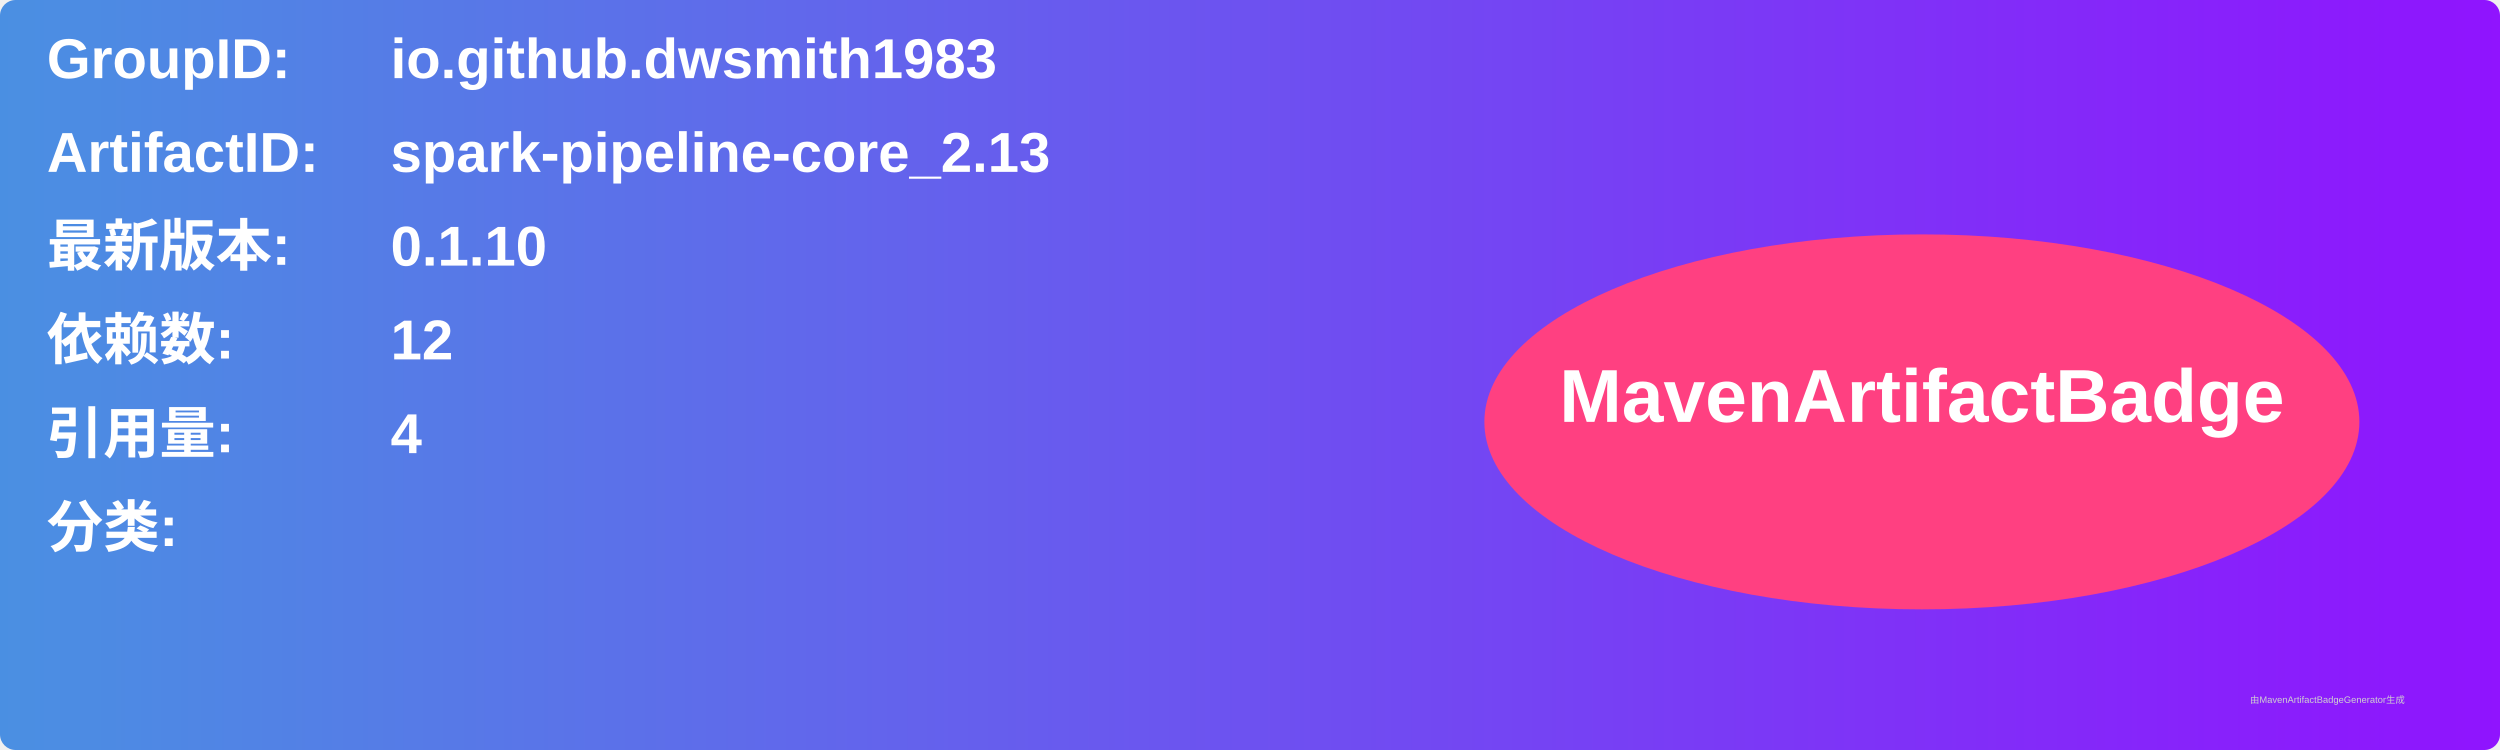
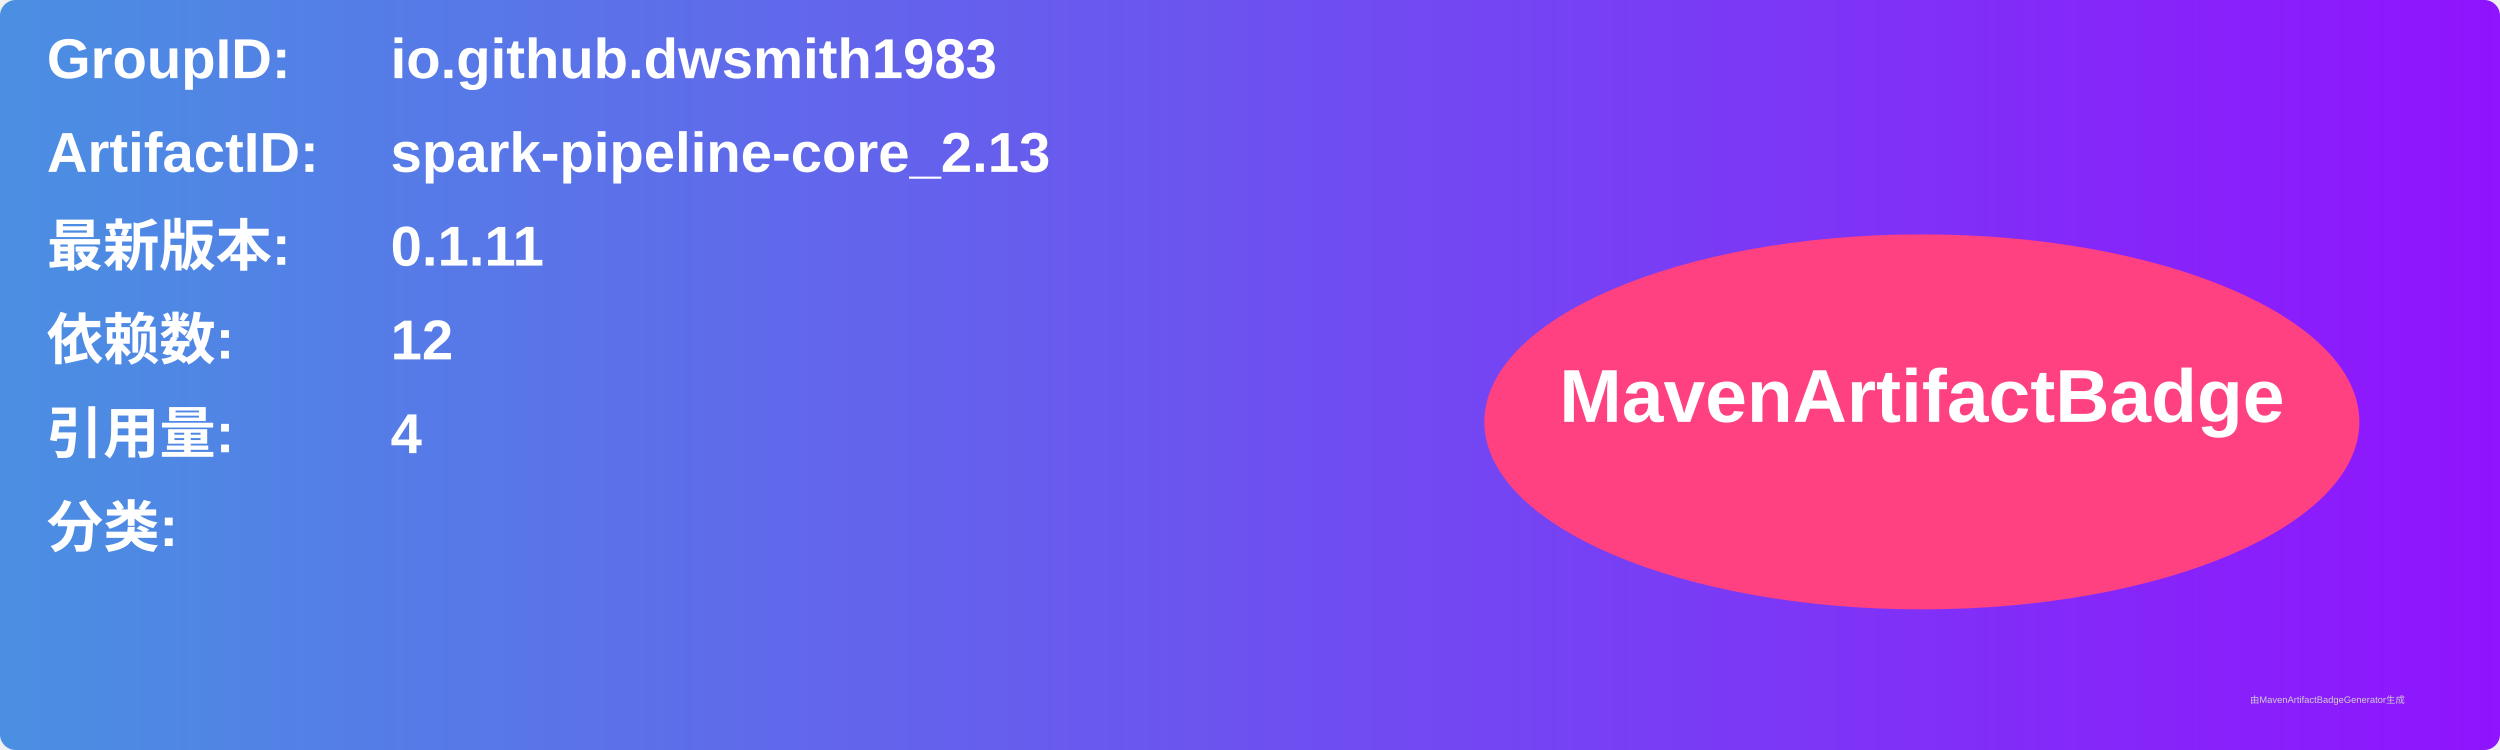
<svg xmlns="http://www.w3.org/2000/svg" width="800" height="240" viewBox="0 0 800 240">
  <linearGradient id="grad" x1="0%" y1="0%" x2="100%" y2="0%">
    <stop offset="0%" stop-color="#4a90e2" />
    <stop offset="100%" stop-color="#9013fe" />
  </linearGradient>
  <rect width="100%" height="100%" rx="5" ry="5" fill="url(#grad)" />
  <g transform="translate(15, 15)">
    <text x="0" y="10" font-family="Arial" font-size="18" fill="white" font-weight="bold" width="260">GroupID:</text>
    <text x="110" y="10" font-family="Arial" font-size="18" fill="white" font-weight="bold" width="460">io.github.dwsmith1983</text>
    <text x="0" y="40" font-family="Arial" font-size="18" fill="white" font-weight="bold" width="260">ArtifactID:</text>
    <text x="110" y="40" font-family="Arial" font-size="18" fill="white" font-weight="bold" width="460">spark-pipeline-core_2.13</text>
    <text x="0" y="70" font-family="Arial" font-size="18" fill="white" font-weight="bold">最新版本:</text>
    <text x="110" y="70" font-family="Arial" font-size="18" fill="white" font-weight="bold">
-       <tspan font-weight="bold">0.1.10</tspan>
+       <tspan font-weight="bold">0.1.11</tspan>
    </text>
    <text x="0" y="100" font-family="Arial" font-size="18" fill="white" font-weight="bold">依赖数: </text>
    <text x="110" y="100" font-family="Arial" font-size="18" fill="white">
      <tspan font-weight="bold">12</tspan>
    </text>
    <text x="0" y="130" font-family="Arial" font-size="18" fill="white" font-weight="bold">引用量: </text>
    <text x="110" y="130" font-family="Arial" font-size="18" fill="white">
      <tspan font-weight="bold">4</tspan>
    </text>
    <text x="0" y="160" font-family="Arial" font-size="18" fill="white" font-weight="bold">分类:</text>
    <text x="10" y="190" font-family="Arial" font-size="10" fill="white">
      <tspan font-weight="bold" />
    </text>
    <ellipse cx="600" cy="120" rx="140" ry="60" fill="#ff4081" />
    <text x="600" y="120" text-anchor="middle" font-family="Arial" font-size="24" fill="white" font-weight="bold">MavenArtifactBadge</text>
  </g>
  <text x="720" y="225" font-family="Arial" font-size="3" fill="#d0d0d0">由MavenArtifactBadgeGenerator生成</text>
</svg>
